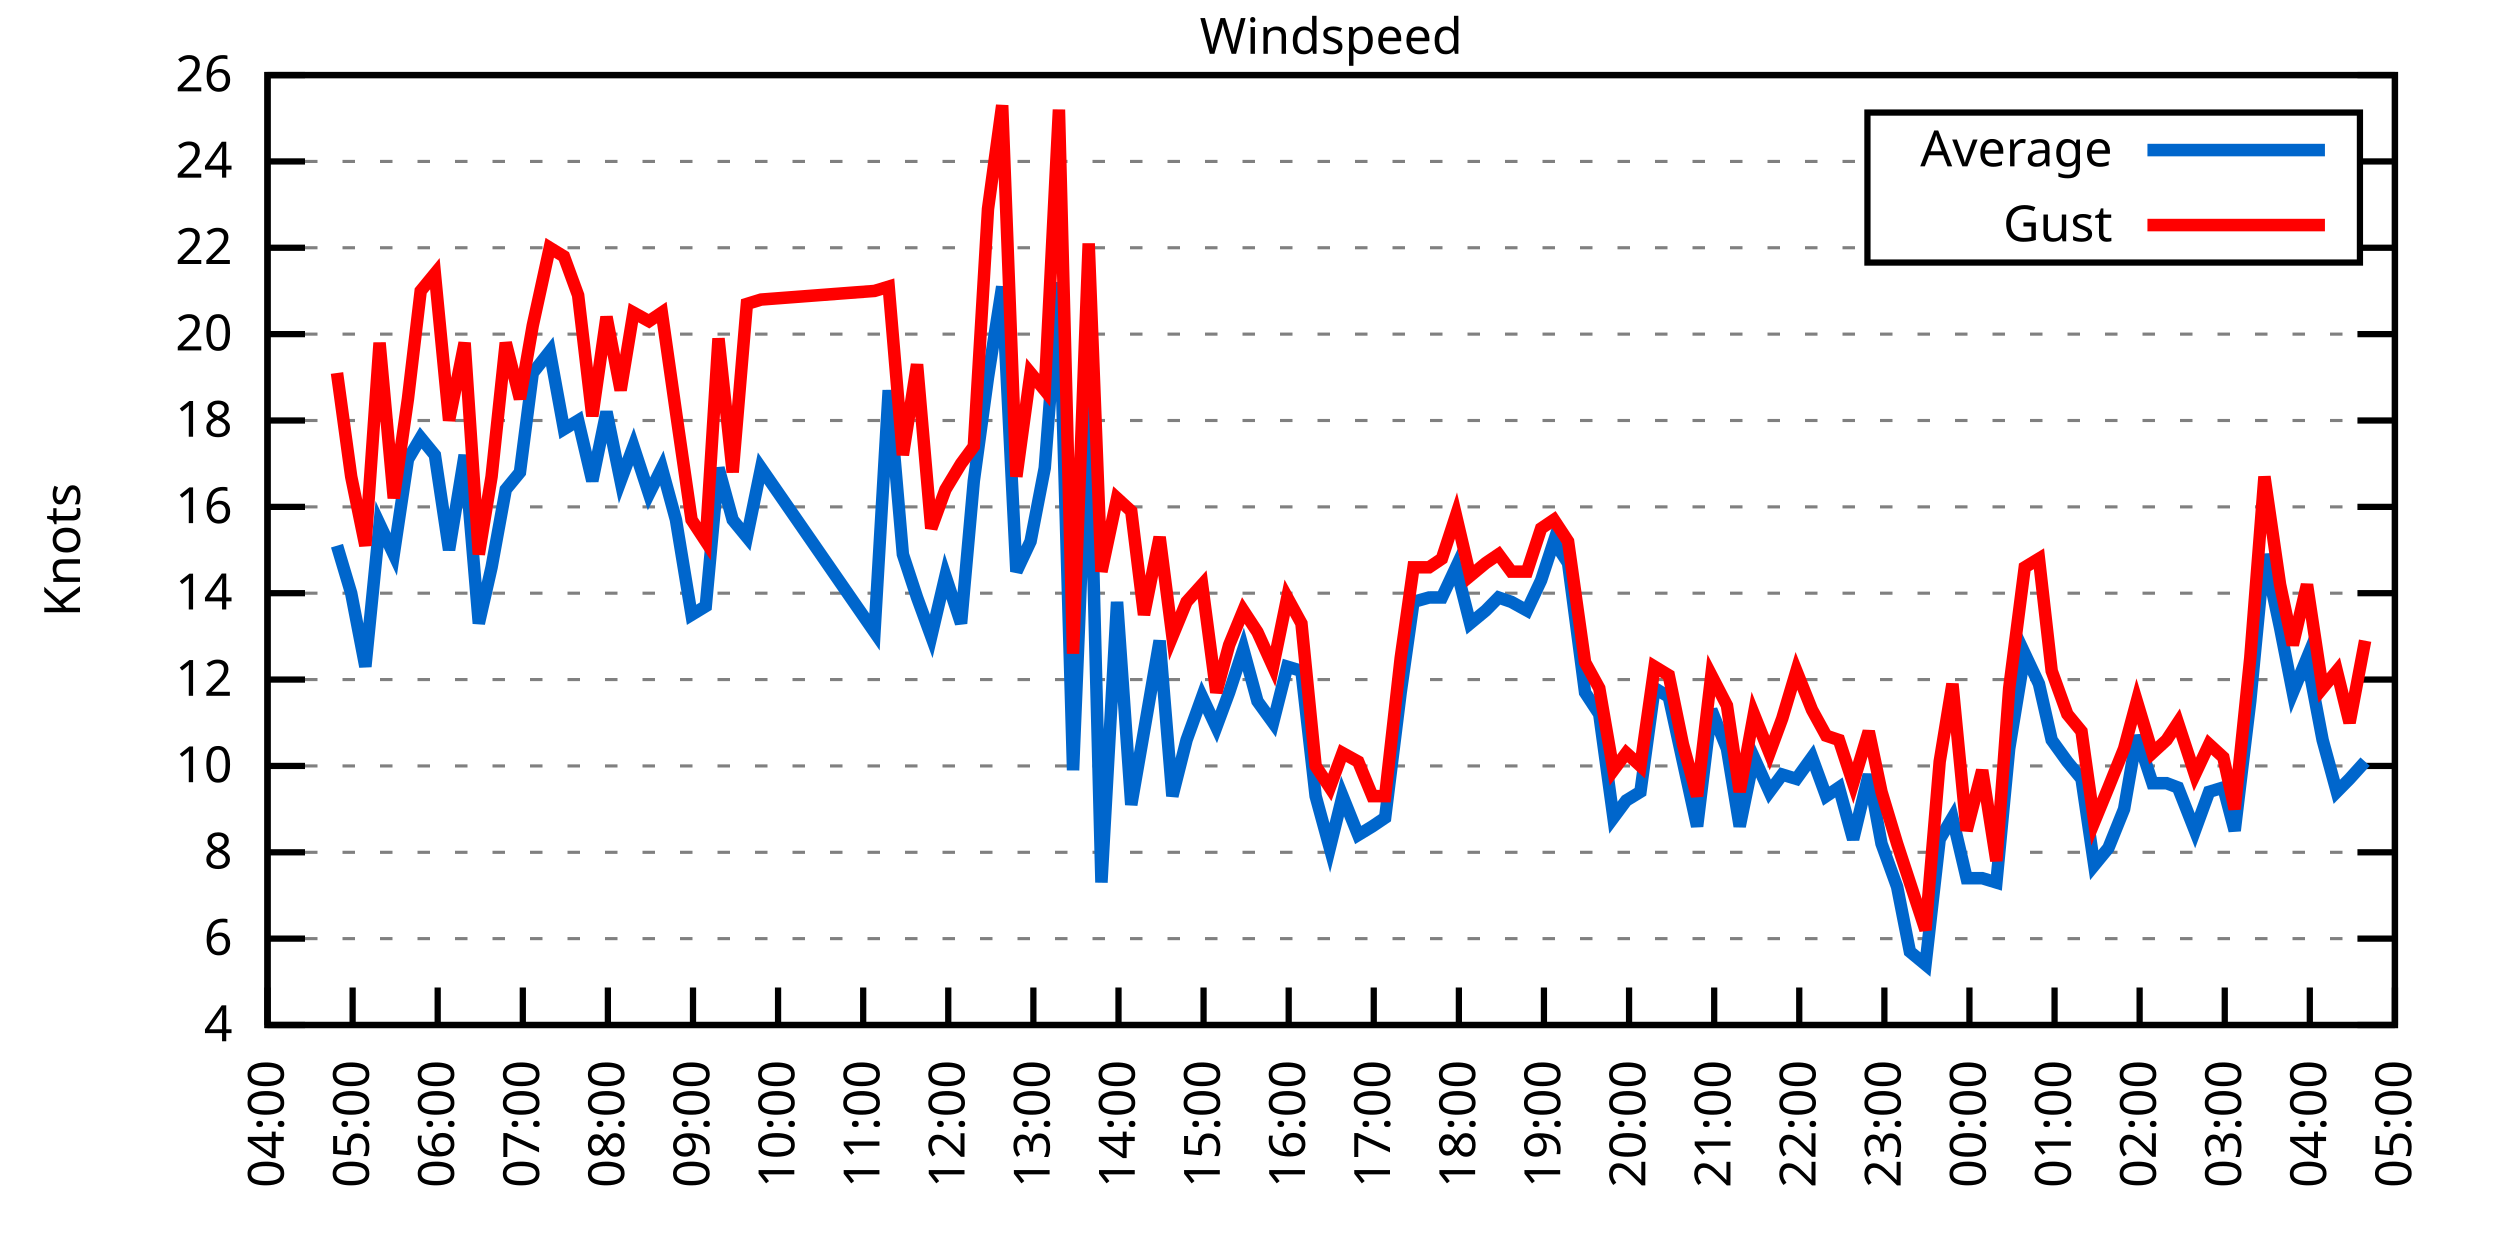
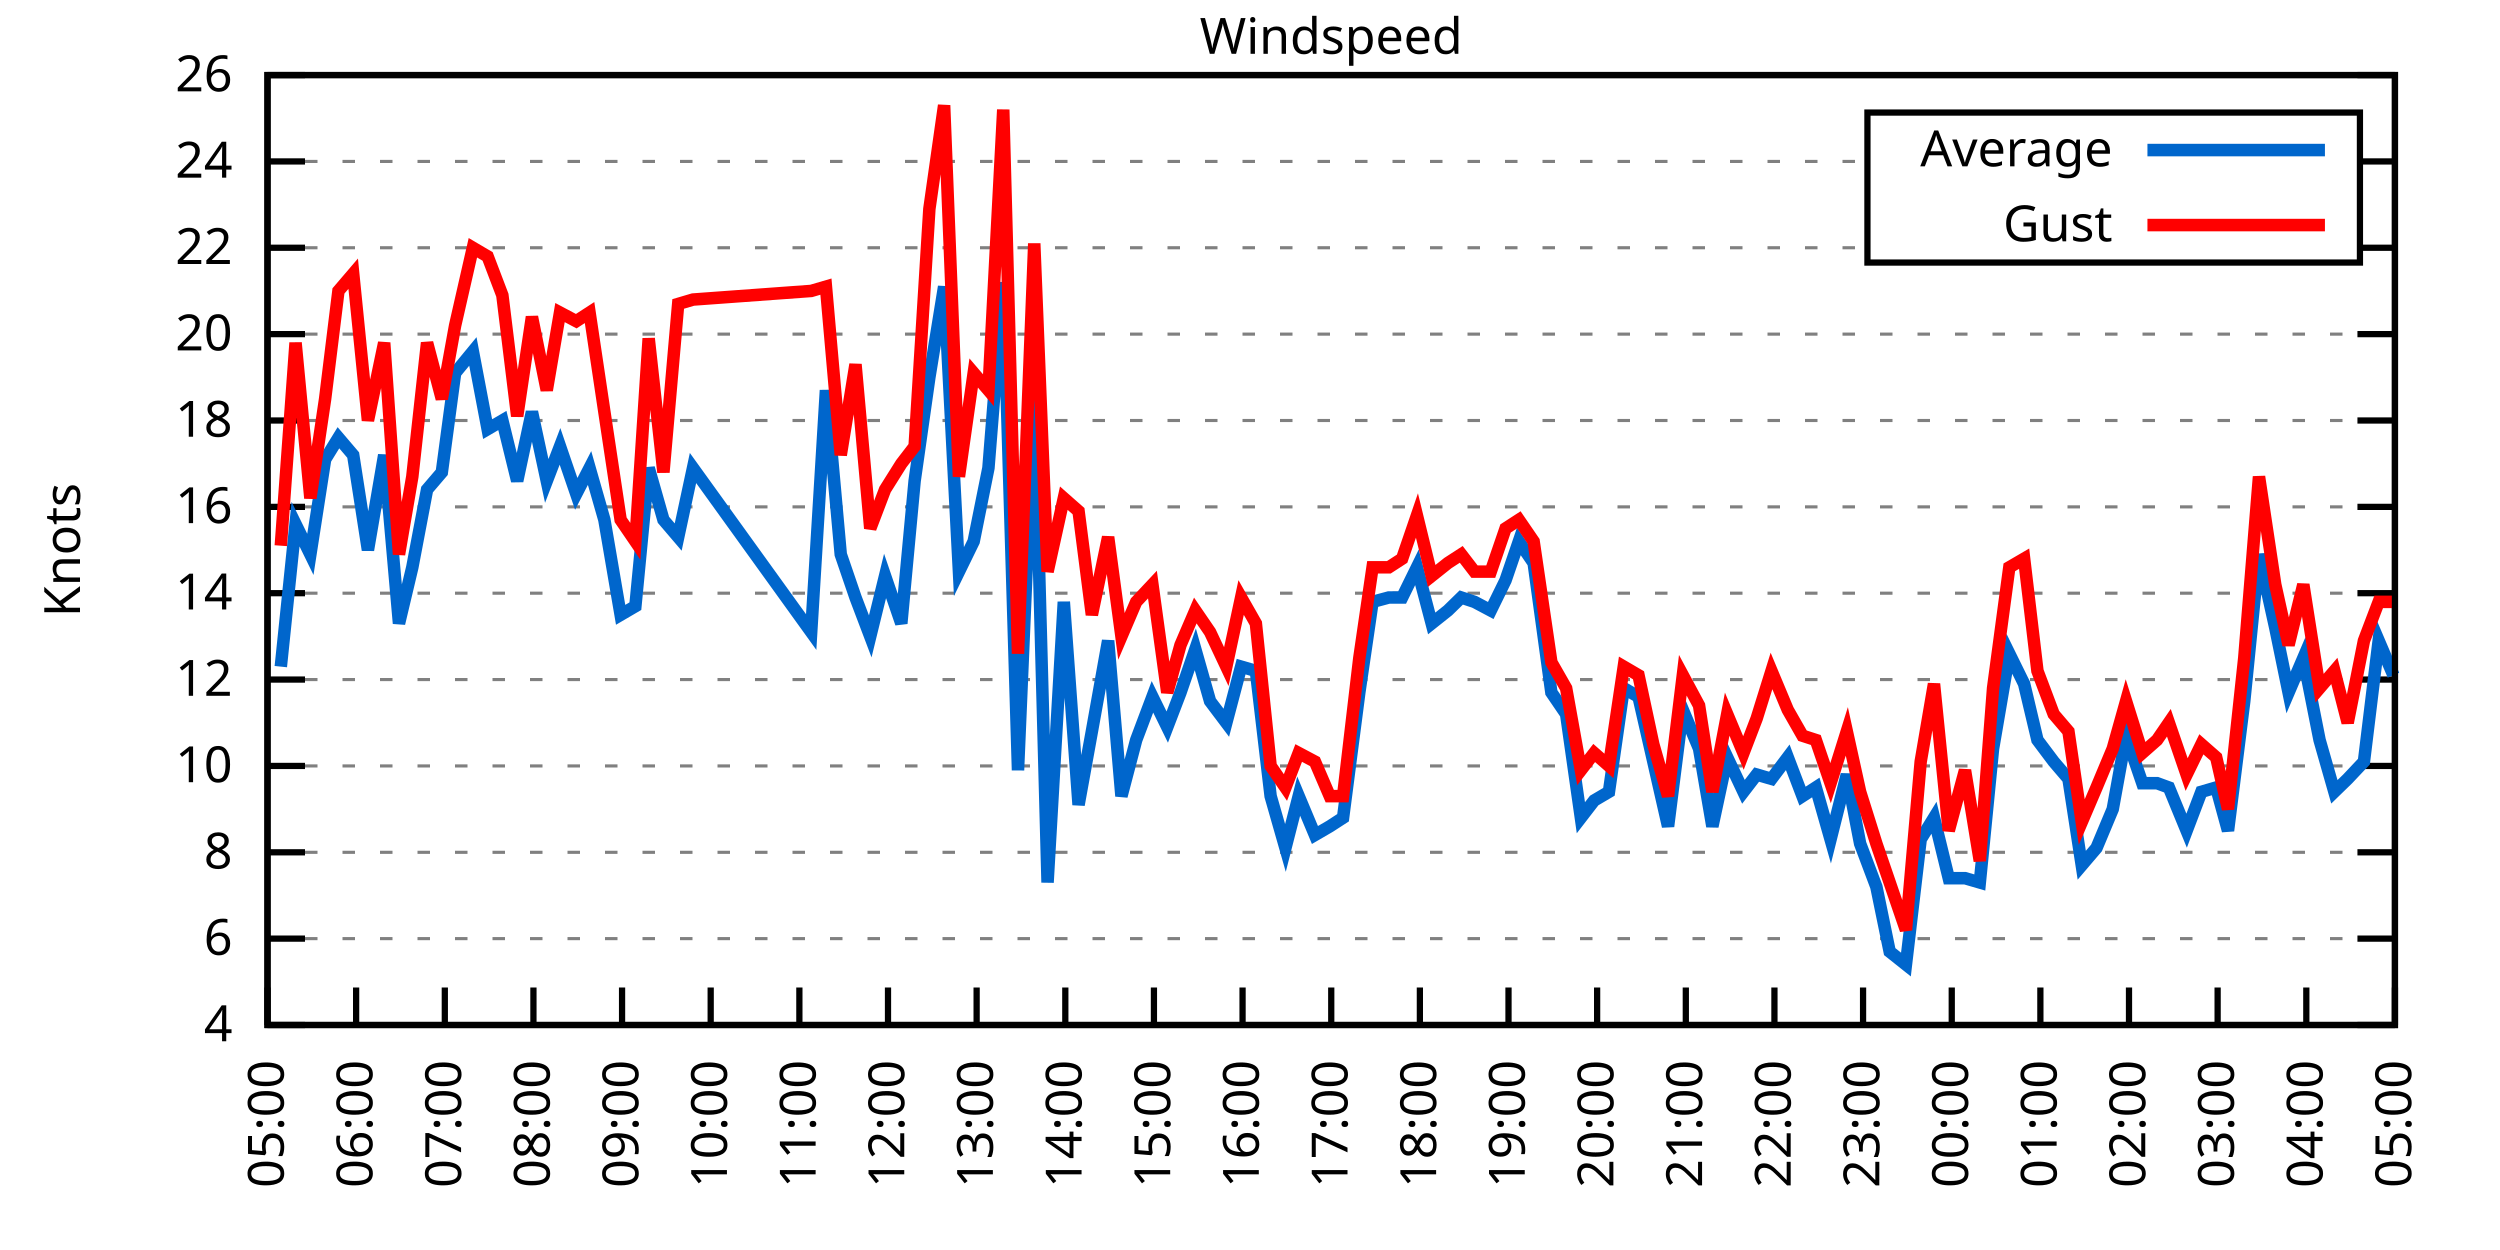
<svg xmlns="http://www.w3.org/2000/svg" xmlns:xlink="http://www.w3.org/1999/xlink" width="400" height="200" viewBox="0 0 400 200">
  <g id="gnuplot_canvas">
    <rect x="0" y="0" width="400" height="200" fill="none" />
    <defs>
      <circle id="gpDot" r="0.5" stroke-width="0.5" stroke="currentColor" />
      <path id="gpPt0" stroke-width="0.333" stroke="currentColor" d="M-1,0 h2 M0,-1 v2" />
      <path id="gpPt1" stroke-width="0.333" stroke="currentColor" d="M-1,-1 L1,1 M1,-1 L-1,1" />
      <path id="gpPt2" stroke-width="0.333" stroke="currentColor" d="M-1,0 L1,0 M0,-1 L0,1 M-1,-1 L1,1 M-1,1 L1,-1" />
      <rect id="gpPt3" stroke-width="0.333" stroke="currentColor" x="-1" y="-1" width="2" height="2" />
      <rect id="gpPt4" stroke-width="0.333" stroke="currentColor" fill="currentColor" x="-1" y="-1" width="2" height="2" />
      <circle id="gpPt5" stroke-width="0.333" stroke="currentColor" cx="0" cy="0" r="1" />
      <use xlink:href="#gpPt5" id="gpPt6" fill="currentColor" stroke="none" />
      <path id="gpPt7" stroke-width="0.333" stroke="currentColor" d="M0,-1.33 L-1.33,0.67 L1.33,0.67 z" />
      <use xlink:href="#gpPt7" id="gpPt8" fill="currentColor" stroke="none" />
      <use xlink:href="#gpPt7" id="gpPt9" stroke="currentColor" transform="rotate(180)" />
      <use xlink:href="#gpPt9" id="gpPt10" fill="currentColor" stroke="none" />
      <use xlink:href="#gpPt3" id="gpPt11" stroke="currentColor" transform="rotate(45)" />
      <use xlink:href="#gpPt11" id="gpPt12" fill="currentColor" stroke="none" />
      <path id="gpPt13" stroke-width="0.333" stroke="currentColor" d="M0,1.330 L1.265,0.411 L0.782,-1.067 L-0.782,-1.076 L-1.265,0.411 z" />
      <use xlink:href="#gpPt13" id="gpPt14" fill="currentColor" stroke="none" />
      <filter id="textbox" filterUnits="objectBoundingBox" x="0" y="0" height="1" width="1">
        <feFlood flood-color="white" flood-opacity="1" result="bgnd" />
        <feComposite in="SourceGraphic" in2="bgnd" operator="atop" />
      </filter>
      <filter id="greybox" filterUnits="objectBoundingBox" x="0" y="0" height="1" width="1">
        <feFlood flood-color="lightgrey" flood-opacity="1" result="grey" />
        <feComposite in="SourceGraphic" in2="grey" operator="atop" />
      </filter>
    </defs>
    <g fill="none" color="white" stroke="currentColor" stroke-width="1.00" stroke-linecap="butt" stroke-linejoin="miter">
</g>
    <g fill="none" color="black" stroke="currentColor" stroke-width="1.00" stroke-linecap="butt" stroke-linejoin="miter">
      <g stroke="none" shape-rendering="crispEdges">
        <polygon fill="rgb(255, 255, 255)" points="42.80,164.00 383.18,164.00 383.18,12.02 42.80,12.02 " />
      </g>
    </g>
    <g fill="none" color="black" stroke="currentColor" stroke-width="1.00" stroke-linecap="butt" stroke-linejoin="miter">
</g>
    <g fill="none" color="black" stroke="black" stroke-width="0.50" stroke-linecap="butt" stroke-linejoin="miter">
</g>
    <g fill="none" color="gray" stroke="currentColor" stroke-width="0.50" stroke-linecap="butt" stroke-linejoin="miter">
      <path stroke="gray" stroke-dasharray="2,4" class="gridline" d="M42.80,164.00 L383.19,164.00  " />
    </g>
    <g fill="none" color="gray" stroke="gray" stroke-width="1.00" stroke-linecap="butt" stroke-linejoin="miter">
</g>
    <g fill="none" color="black" stroke="currentColor" stroke-width="1.00" stroke-linecap="butt" stroke-linejoin="miter">
      <path stroke="black" d="M42.80,164.00 L48.80,164.00 M383.19,164.00 L377.19,164.00  " />
      <g transform="translate(37.20,166.60)" stroke="none" fill="black" font-family="Sans" font-size="8.00" text-anchor="end">
        <text>
          <tspan font-family="Sans"> 4</tspan>
        </text>
      </g>
    </g>
    <g fill="none" color="black" stroke="currentColor" stroke-width="1.00" stroke-linecap="butt" stroke-linejoin="miter">
</g>
    <g fill="none" color="black" stroke="black" stroke-width="0.50" stroke-linecap="butt" stroke-linejoin="miter">
</g>
    <g fill="none" color="gray" stroke="currentColor" stroke-width="0.50" stroke-linecap="butt" stroke-linejoin="miter">
      <path stroke="gray" stroke-dasharray="2,4" class="gridline" d="M42.80,150.18 L383.19,150.18  " />
    </g>
    <g fill="none" color="gray" stroke="gray" stroke-width="1.00" stroke-linecap="butt" stroke-linejoin="miter">
</g>
    <g fill="none" color="black" stroke="currentColor" stroke-width="1.00" stroke-linecap="butt" stroke-linejoin="miter">
      <path stroke="black" d="M42.80,150.18 L48.80,150.18 M383.19,150.18 L377.19,150.18  " />
      <g transform="translate(37.20,152.78)" stroke="none" fill="black" font-family="Sans" font-size="8.00" text-anchor="end">
        <text>
          <tspan font-family="Sans"> 6</tspan>
        </text>
      </g>
    </g>
    <g fill="none" color="black" stroke="currentColor" stroke-width="1.00" stroke-linecap="butt" stroke-linejoin="miter">
</g>
    <g fill="none" color="black" stroke="black" stroke-width="0.50" stroke-linecap="butt" stroke-linejoin="miter">
</g>
    <g fill="none" color="gray" stroke="currentColor" stroke-width="0.50" stroke-linecap="butt" stroke-linejoin="miter">
      <path stroke="gray" stroke-dasharray="2,4" class="gridline" d="M42.80,136.37 L383.19,136.37  " />
    </g>
    <g fill="none" color="gray" stroke="gray" stroke-width="1.00" stroke-linecap="butt" stroke-linejoin="miter">
</g>
    <g fill="none" color="black" stroke="currentColor" stroke-width="1.00" stroke-linecap="butt" stroke-linejoin="miter">
      <path stroke="black" d="M42.80,136.37 L48.80,136.37 M383.19,136.37 L377.19,136.37  " />
      <g transform="translate(37.20,138.97)" stroke="none" fill="black" font-family="Sans" font-size="8.00" text-anchor="end">
        <text>
          <tspan font-family="Sans"> 8</tspan>
        </text>
      </g>
    </g>
    <g fill="none" color="black" stroke="currentColor" stroke-width="1.00" stroke-linecap="butt" stroke-linejoin="miter">
</g>
    <g fill="none" color="black" stroke="black" stroke-width="0.50" stroke-linecap="butt" stroke-linejoin="miter">
</g>
    <g fill="none" color="gray" stroke="currentColor" stroke-width="0.50" stroke-linecap="butt" stroke-linejoin="miter">
      <path stroke="gray" stroke-dasharray="2,4" class="gridline" d="M42.80,122.55 L383.19,122.55  " />
    </g>
    <g fill="none" color="gray" stroke="gray" stroke-width="1.00" stroke-linecap="butt" stroke-linejoin="miter">
</g>
    <g fill="none" color="black" stroke="currentColor" stroke-width="1.00" stroke-linecap="butt" stroke-linejoin="miter">
      <path stroke="black" d="M42.80,122.55 L48.80,122.55 M383.19,122.55 L377.19,122.55  " />
      <g transform="translate(37.20,125.15)" stroke="none" fill="black" font-family="Sans" font-size="8.00" text-anchor="end">
        <text>
          <tspan font-family="Sans"> 10</tspan>
        </text>
      </g>
    </g>
    <g fill="none" color="black" stroke="currentColor" stroke-width="1.00" stroke-linecap="butt" stroke-linejoin="miter">
</g>
    <g fill="none" color="black" stroke="black" stroke-width="0.50" stroke-linecap="butt" stroke-linejoin="miter">
</g>
    <g fill="none" color="gray" stroke="currentColor" stroke-width="0.50" stroke-linecap="butt" stroke-linejoin="miter">
      <path stroke="gray" stroke-dasharray="2,4" class="gridline" d="M42.80,108.73 L383.19,108.73  " />
    </g>
    <g fill="none" color="gray" stroke="gray" stroke-width="1.00" stroke-linecap="butt" stroke-linejoin="miter">
</g>
    <g fill="none" color="black" stroke="currentColor" stroke-width="1.00" stroke-linecap="butt" stroke-linejoin="miter">
      <path stroke="black" d="M42.80,108.73 L48.80,108.73 M383.19,108.73 L377.19,108.73  " />
      <g transform="translate(37.20,111.33)" stroke="none" fill="black" font-family="Sans" font-size="8.00" text-anchor="end">
        <text>
          <tspan font-family="Sans"> 12</tspan>
        </text>
      </g>
    </g>
    <g fill="none" color="black" stroke="currentColor" stroke-width="1.00" stroke-linecap="butt" stroke-linejoin="miter">
</g>
    <g fill="none" color="black" stroke="black" stroke-width="0.50" stroke-linecap="butt" stroke-linejoin="miter">
</g>
    <g fill="none" color="gray" stroke="currentColor" stroke-width="0.50" stroke-linecap="butt" stroke-linejoin="miter">
      <path stroke="gray" stroke-dasharray="2,4" class="gridline" d="M42.80,94.91 L383.19,94.91  " />
    </g>
    <g fill="none" color="gray" stroke="gray" stroke-width="1.00" stroke-linecap="butt" stroke-linejoin="miter">
</g>
    <g fill="none" color="black" stroke="currentColor" stroke-width="1.00" stroke-linecap="butt" stroke-linejoin="miter">
      <path stroke="black" d="M42.80,94.91 L48.80,94.91 M383.19,94.91 L377.19,94.91  " />
      <g transform="translate(37.20,97.51)" stroke="none" fill="black" font-family="Sans" font-size="8.00" text-anchor="end">
        <text>
          <tspan font-family="Sans"> 14</tspan>
        </text>
      </g>
    </g>
    <g fill="none" color="black" stroke="currentColor" stroke-width="1.00" stroke-linecap="butt" stroke-linejoin="miter">
</g>
    <g fill="none" color="black" stroke="black" stroke-width="0.50" stroke-linecap="butt" stroke-linejoin="miter">
</g>
    <g fill="none" color="gray" stroke="currentColor" stroke-width="0.50" stroke-linecap="butt" stroke-linejoin="miter">
      <path stroke="gray" stroke-dasharray="2,4" class="gridline" d="M42.80,81.10 L383.19,81.10  " />
    </g>
    <g fill="none" color="gray" stroke="gray" stroke-width="1.00" stroke-linecap="butt" stroke-linejoin="miter">
</g>
    <g fill="none" color="black" stroke="currentColor" stroke-width="1.00" stroke-linecap="butt" stroke-linejoin="miter">
      <path stroke="black" d="M42.80,81.10 L48.80,81.10 M383.19,81.10 L377.19,81.10  " />
      <g transform="translate(37.20,83.70)" stroke="none" fill="black" font-family="Sans" font-size="8.00" text-anchor="end">
        <text>
          <tspan font-family="Sans"> 16</tspan>
        </text>
      </g>
    </g>
    <g fill="none" color="black" stroke="currentColor" stroke-width="1.00" stroke-linecap="butt" stroke-linejoin="miter">
</g>
    <g fill="none" color="black" stroke="black" stroke-width="0.50" stroke-linecap="butt" stroke-linejoin="miter">
</g>
    <g fill="none" color="gray" stroke="currentColor" stroke-width="0.50" stroke-linecap="butt" stroke-linejoin="miter">
      <path stroke="gray" stroke-dasharray="2,4" class="gridline" d="M42.80,67.28 L383.19,67.28  " />
    </g>
    <g fill="none" color="gray" stroke="gray" stroke-width="1.00" stroke-linecap="butt" stroke-linejoin="miter">
</g>
    <g fill="none" color="black" stroke="currentColor" stroke-width="1.00" stroke-linecap="butt" stroke-linejoin="miter">
      <path stroke="black" d="M42.80,67.28 L48.80,67.28 M383.19,67.28 L377.19,67.28  " />
      <g transform="translate(37.20,69.88)" stroke="none" fill="black" font-family="Sans" font-size="8.00" text-anchor="end">
        <text>
          <tspan font-family="Sans"> 18</tspan>
        </text>
      </g>
    </g>
    <g fill="none" color="black" stroke="currentColor" stroke-width="1.00" stroke-linecap="butt" stroke-linejoin="miter">
</g>
    <g fill="none" color="black" stroke="black" stroke-width="0.50" stroke-linecap="butt" stroke-linejoin="miter">
</g>
    <g fill="none" color="gray" stroke="currentColor" stroke-width="0.50" stroke-linecap="butt" stroke-linejoin="miter">
      <path stroke="gray" stroke-dasharray="2,4" class="gridline" d="M42.80,53.46 L383.19,53.46  " />
    </g>
    <g fill="none" color="gray" stroke="gray" stroke-width="1.00" stroke-linecap="butt" stroke-linejoin="miter">
</g>
    <g fill="none" color="black" stroke="currentColor" stroke-width="1.00" stroke-linecap="butt" stroke-linejoin="miter">
      <path stroke="black" d="M42.80,53.46 L48.80,53.46 M383.19,53.46 L377.19,53.46  " />
      <g transform="translate(37.20,56.06)" stroke="none" fill="black" font-family="Sans" font-size="8.00" text-anchor="end">
        <text>
          <tspan font-family="Sans"> 20</tspan>
        </text>
      </g>
    </g>
    <g fill="none" color="black" stroke="currentColor" stroke-width="1.00" stroke-linecap="butt" stroke-linejoin="miter">
</g>
    <g fill="none" color="black" stroke="black" stroke-width="0.50" stroke-linecap="butt" stroke-linejoin="miter">
</g>
    <g fill="none" color="gray" stroke="currentColor" stroke-width="0.50" stroke-linecap="butt" stroke-linejoin="miter">
      <path stroke="gray" stroke-dasharray="2,4" class="gridline" d="M42.80,39.64 L298.79,39.64 M377.59,39.64 L383.19,39.64  " />
    </g>
    <g fill="none" color="gray" stroke="gray" stroke-width="1.00" stroke-linecap="butt" stroke-linejoin="miter">
</g>
    <g fill="none" color="black" stroke="currentColor" stroke-width="1.00" stroke-linecap="butt" stroke-linejoin="miter">
      <path stroke="black" d="M42.80,39.64 L48.80,39.64 M383.19,39.64 L377.19,39.64  " />
      <g transform="translate(37.20,42.24)" stroke="none" fill="black" font-family="Sans" font-size="8.00" text-anchor="end">
        <text>
          <tspan font-family="Sans"> 22</tspan>
        </text>
      </g>
    </g>
    <g fill="none" color="black" stroke="currentColor" stroke-width="1.00" stroke-linecap="butt" stroke-linejoin="miter">
</g>
    <g fill="none" color="black" stroke="black" stroke-width="0.50" stroke-linecap="butt" stroke-linejoin="miter">
</g>
    <g fill="none" color="gray" stroke="currentColor" stroke-width="0.50" stroke-linecap="butt" stroke-linejoin="miter">
      <path stroke="gray" stroke-dasharray="2,4" class="gridline" d="M42.80,25.83 L298.79,25.83 M377.59,25.83 L383.19,25.83  " />
    </g>
    <g fill="none" color="gray" stroke="gray" stroke-width="1.00" stroke-linecap="butt" stroke-linejoin="miter">
</g>
    <g fill="none" color="black" stroke="currentColor" stroke-width="1.00" stroke-linecap="butt" stroke-linejoin="miter">
      <path stroke="black" d="M42.80,25.83 L48.80,25.83 M383.19,25.83 L377.19,25.83  " />
      <g transform="translate(37.20,28.43)" stroke="none" fill="black" font-family="Sans" font-size="8.00" text-anchor="end">
        <text>
          <tspan font-family="Sans"> 24</tspan>
        </text>
      </g>
    </g>
    <g fill="none" color="black" stroke="currentColor" stroke-width="1.00" stroke-linecap="butt" stroke-linejoin="miter">
</g>
    <g fill="none" color="black" stroke="black" stroke-width="0.50" stroke-linecap="butt" stroke-linejoin="miter">
</g>
    <g fill="none" color="gray" stroke="currentColor" stroke-width="0.50" stroke-linecap="butt" stroke-linejoin="miter">
      <path stroke="gray" stroke-dasharray="2,4" class="gridline" d="M42.80,12.01 L383.19,12.01  " />
    </g>
    <g fill="none" color="gray" stroke="gray" stroke-width="1.00" stroke-linecap="butt" stroke-linejoin="miter">
</g>
    <g fill="none" color="black" stroke="currentColor" stroke-width="1.00" stroke-linecap="butt" stroke-linejoin="miter">
      <path stroke="black" d="M42.80,12.01 L48.80,12.01 M383.19,12.01 L377.19,12.01  " />
      <g transform="translate(37.20,14.61)" stroke="none" fill="black" font-family="Sans" font-size="8.00" text-anchor="end">
        <text>
          <tspan font-family="Sans"> 26</tspan>
        </text>
      </g>
    </g>
    <g fill="none" color="black" stroke="currentColor" stroke-width="1.00" stroke-linecap="butt" stroke-linejoin="miter">
      <path stroke="black" d="M42.80,164.00 L42.80,158.00  " />
      <g transform="translate(45.40,169.60) rotate(270.00)" stroke="none" fill="black" font-family="Sans" font-size="8.00" text-anchor="end">
        <text>
-           <tspan font-family="Sans">04:00</tspan>
-         </text>
-       </g>
-     </g>
-     <g fill="none" color="black" stroke="currentColor" stroke-width="1.00" stroke-linecap="butt" stroke-linejoin="miter">
-       <path stroke="black" d="M56.42,164.00 L56.42,158.00  " />
-       <g transform="translate(59.02,169.60) rotate(270.00)" stroke="none" fill="black" font-family="Sans" font-size="8.00" text-anchor="end">
-         <text>
          <tspan font-family="Sans">05:00</tspan>
        </text>
      </g>
    </g>
    <g fill="none" color="black" stroke="currentColor" stroke-width="1.00" stroke-linecap="butt" stroke-linejoin="miter">
-       <path stroke="black" d="M70.03,164.00 L70.03,158.00  " />
-       <g transform="translate(72.63,169.60) rotate(270.00)" stroke="none" fill="black" font-family="Sans" font-size="8.00" text-anchor="end">
+       <path stroke="black" d="M56.98,164.00 L56.98,158.00  " />
+       <g transform="translate(59.58,169.60) rotate(270.00)" stroke="none" fill="black" font-family="Sans" font-size="8.00" text-anchor="end">
        <text>
          <tspan font-family="Sans">06:00</tspan>
        </text>
      </g>
    </g>
    <g fill="none" color="black" stroke="currentColor" stroke-width="1.00" stroke-linecap="butt" stroke-linejoin="miter">
-       <path stroke="black" d="M83.65,164.00 L83.65,158.00  " />
-       <g transform="translate(86.25,169.60) rotate(270.00)" stroke="none" fill="black" font-family="Sans" font-size="8.00" text-anchor="end">
+       <path stroke="black" d="M71.17,164.00 L71.17,158.00  " />
+       <g transform="translate(73.77,169.60) rotate(270.00)" stroke="none" fill="black" font-family="Sans" font-size="8.00" text-anchor="end">
        <text>
          <tspan font-family="Sans">07:00</tspan>
        </text>
      </g>
    </g>
    <g fill="none" color="black" stroke="currentColor" stroke-width="1.00" stroke-linecap="butt" stroke-linejoin="miter">
-       <path stroke="black" d="M97.26,164.00 L97.26,158.00  " />
-       <g transform="translate(99.86,169.60) rotate(270.00)" stroke="none" fill="black" font-family="Sans" font-size="8.00" text-anchor="end">
+       <path stroke="black" d="M85.35,164.00 L85.35,158.00  " />
+       <g transform="translate(87.95,169.60) rotate(270.00)" stroke="none" fill="black" font-family="Sans" font-size="8.00" text-anchor="end">
        <text>
          <tspan font-family="Sans">08:00</tspan>
        </text>
      </g>
    </g>
    <g fill="none" color="black" stroke="currentColor" stroke-width="1.00" stroke-linecap="butt" stroke-linejoin="miter">
-       <path stroke="black" d="M110.88,164.00 L110.88,158.00  " />
-       <g transform="translate(113.48,169.60) rotate(270.00)" stroke="none" fill="black" font-family="Sans" font-size="8.00" text-anchor="end">
+       <path stroke="black" d="M99.53,164.00 L99.53,158.00  " />
+       <g transform="translate(102.13,169.60) rotate(270.00)" stroke="none" fill="black" font-family="Sans" font-size="8.00" text-anchor="end">
        <text>
          <tspan font-family="Sans">09:00</tspan>
        </text>
      </g>
    </g>
    <g fill="none" color="black" stroke="currentColor" stroke-width="1.00" stroke-linecap="butt" stroke-linejoin="miter">
-       <path stroke="black" d="M124.49,164.00 L124.49,158.00  " />
-       <g transform="translate(127.09,169.60) rotate(270.00)" stroke="none" fill="black" font-family="Sans" font-size="8.00" text-anchor="end">
+       <path stroke="black" d="M113.71,164.00 L113.71,158.00  " />
+       <g transform="translate(116.31,169.60) rotate(270.00)" stroke="none" fill="black" font-family="Sans" font-size="8.00" text-anchor="end">
        <text>
          <tspan font-family="Sans">10:00</tspan>
        </text>
      </g>
    </g>
    <g fill="none" color="black" stroke="currentColor" stroke-width="1.00" stroke-linecap="butt" stroke-linejoin="miter">
-       <path stroke="black" d="M138.11,164.00 L138.11,158.00  " />
-       <g transform="translate(140.71,169.60) rotate(270.00)" stroke="none" fill="black" font-family="Sans" font-size="8.00" text-anchor="end">
+       <path stroke="black" d="M127.90,164.00 L127.90,158.00  " />
+       <g transform="translate(130.50,169.60) rotate(270.00)" stroke="none" fill="black" font-family="Sans" font-size="8.00" text-anchor="end">
        <text>
          <tspan font-family="Sans">11:00</tspan>
        </text>
      </g>
    </g>
    <g fill="none" color="black" stroke="currentColor" stroke-width="1.00" stroke-linecap="butt" stroke-linejoin="miter">
-       <path stroke="black" d="M151.72,164.00 L151.72,158.00  " />
-       <g transform="translate(154.32,169.60) rotate(270.00)" stroke="none" fill="black" font-family="Sans" font-size="8.00" text-anchor="end">
+       <path stroke="black" d="M142.08,164.00 L142.08,158.00  " />
+       <g transform="translate(144.68,169.60) rotate(270.00)" stroke="none" fill="black" font-family="Sans" font-size="8.00" text-anchor="end">
        <text>
          <tspan font-family="Sans">12:00</tspan>
        </text>
      </g>
    </g>
    <g fill="none" color="black" stroke="currentColor" stroke-width="1.00" stroke-linecap="butt" stroke-linejoin="miter">
-       <path stroke="black" d="M165.34,164.00 L165.34,158.00  " />
-       <g transform="translate(167.94,169.60) rotate(270.00)" stroke="none" fill="black" font-family="Sans" font-size="8.00" text-anchor="end">
+       <path stroke="black" d="M156.26,164.00 L156.26,158.00  " />
+       <g transform="translate(158.86,169.60) rotate(270.00)" stroke="none" fill="black" font-family="Sans" font-size="8.00" text-anchor="end">
        <text>
          <tspan font-family="Sans">13:00</tspan>
        </text>
      </g>
    </g>
    <g fill="none" color="black" stroke="currentColor" stroke-width="1.00" stroke-linecap="butt" stroke-linejoin="miter">
-       <path stroke="black" d="M178.96,164.00 L178.96,158.00  " />
-       <g transform="translate(181.56,169.60) rotate(270.00)" stroke="none" fill="black" font-family="Sans" font-size="8.00" text-anchor="end">
+       <path stroke="black" d="M170.45,164.00 L170.45,158.00  " />
+       <g transform="translate(173.05,169.60) rotate(270.00)" stroke="none" fill="black" font-family="Sans" font-size="8.00" text-anchor="end">
        <text>
          <tspan font-family="Sans">14:00</tspan>
        </text>
      </g>
    </g>
    <g fill="none" color="black" stroke="currentColor" stroke-width="1.00" stroke-linecap="butt" stroke-linejoin="miter">
-       <path stroke="black" d="M192.57,164.00 L192.57,158.00  " />
-       <g transform="translate(195.17,169.60) rotate(270.00)" stroke="none" fill="black" font-family="Sans" font-size="8.00" text-anchor="end">
+       <path stroke="black" d="M184.63,164.00 L184.63,158.00  " />
+       <g transform="translate(187.23,169.60) rotate(270.00)" stroke="none" fill="black" font-family="Sans" font-size="8.00" text-anchor="end">
        <text>
          <tspan font-family="Sans">15:00</tspan>
        </text>
      </g>
    </g>
    <g fill="none" color="black" stroke="currentColor" stroke-width="1.00" stroke-linecap="butt" stroke-linejoin="miter">
-       <path stroke="black" d="M206.19,164.00 L206.19,158.00  " />
-       <g transform="translate(208.79,169.60) rotate(270.00)" stroke="none" fill="black" font-family="Sans" font-size="8.00" text-anchor="end">
+       <path stroke="black" d="M198.81,164.00 L198.81,158.00  " />
+       <g transform="translate(201.41,169.60) rotate(270.00)" stroke="none" fill="black" font-family="Sans" font-size="8.00" text-anchor="end">
        <text>
          <tspan font-family="Sans">16:00</tspan>
        </text>
      </g>
    </g>
    <g fill="none" color="black" stroke="currentColor" stroke-width="1.00" stroke-linecap="butt" stroke-linejoin="miter">
-       <path stroke="black" d="M219.80,164.00 L219.80,158.00  " />
-       <g transform="translate(222.40,169.60) rotate(270.00)" stroke="none" fill="black" font-family="Sans" font-size="8.00" text-anchor="end">
+       <path stroke="black" d="M213.00,164.00 L213.00,158.00  " />
+       <g transform="translate(215.60,169.60) rotate(270.00)" stroke="none" fill="black" font-family="Sans" font-size="8.00" text-anchor="end">
        <text>
          <tspan font-family="Sans">17:00</tspan>
        </text>
      </g>
    </g>
    <g fill="none" color="black" stroke="currentColor" stroke-width="1.00" stroke-linecap="butt" stroke-linejoin="miter">
-       <path stroke="black" d="M233.42,164.00 L233.42,158.00  " />
-       <g transform="translate(236.02,169.60) rotate(270.00)" stroke="none" fill="black" font-family="Sans" font-size="8.00" text-anchor="end">
+       <path stroke="black" d="M227.18,164.00 L227.18,158.00  " />
+       <g transform="translate(229.78,169.60) rotate(270.00)" stroke="none" fill="black" font-family="Sans" font-size="8.00" text-anchor="end">
        <text>
          <tspan font-family="Sans">18:00</tspan>
        </text>
      </g>
    </g>
    <g fill="none" color="black" stroke="currentColor" stroke-width="1.00" stroke-linecap="butt" stroke-linejoin="miter">
-       <path stroke="black" d="M247.03,164.00 L247.03,158.00  " />
-       <g transform="translate(249.63,169.60) rotate(270.00)" stroke="none" fill="black" font-family="Sans" font-size="8.00" text-anchor="end">
+       <path stroke="black" d="M241.36,164.00 L241.36,158.00  " />
+       <g transform="translate(243.96,169.60) rotate(270.00)" stroke="none" fill="black" font-family="Sans" font-size="8.00" text-anchor="end">
        <text>
          <tspan font-family="Sans">19:00</tspan>
        </text>
      </g>
    </g>
    <g fill="none" color="black" stroke="currentColor" stroke-width="1.00" stroke-linecap="butt" stroke-linejoin="miter">
-       <path stroke="black" d="M260.65,164.00 L260.65,158.00  " />
-       <g transform="translate(263.25,169.60) rotate(270.00)" stroke="none" fill="black" font-family="Sans" font-size="8.00" text-anchor="end">
+       <path stroke="black" d="M255.54,164.00 L255.54,158.00  " />
+       <g transform="translate(258.14,169.60) rotate(270.00)" stroke="none" fill="black" font-family="Sans" font-size="8.00" text-anchor="end">
        <text>
          <tspan font-family="Sans">20:00</tspan>
        </text>
      </g>
    </g>
    <g fill="none" color="black" stroke="currentColor" stroke-width="1.00" stroke-linecap="butt" stroke-linejoin="miter">
-       <path stroke="black" d="M274.27,164.00 L274.27,158.00  " />
-       <g transform="translate(276.87,169.60) rotate(270.00)" stroke="none" fill="black" font-family="Sans" font-size="8.00" text-anchor="end">
+       <path stroke="black" d="M269.73,164.00 L269.73,158.00  " />
+       <g transform="translate(272.33,169.60) rotate(270.00)" stroke="none" fill="black" font-family="Sans" font-size="8.00" text-anchor="end">
        <text>
          <tspan font-family="Sans">21:00</tspan>
        </text>
      </g>
    </g>
    <g fill="none" color="black" stroke="currentColor" stroke-width="1.00" stroke-linecap="butt" stroke-linejoin="miter">
-       <path stroke="black" d="M287.88,164.00 L287.88,158.00  " />
-       <g transform="translate(290.48,169.60) rotate(270.00)" stroke="none" fill="black" font-family="Sans" font-size="8.00" text-anchor="end">
+       <path stroke="black" d="M283.91,164.00 L283.91,158.00  " />
+       <g transform="translate(286.51,169.60) rotate(270.00)" stroke="none" fill="black" font-family="Sans" font-size="8.00" text-anchor="end">
        <text>
          <tspan font-family="Sans">22:00</tspan>
        </text>
      </g>
    </g>
    <g fill="none" color="black" stroke="currentColor" stroke-width="1.00" stroke-linecap="butt" stroke-linejoin="miter">
-       <path stroke="black" d="M301.50,164.00 L301.50,158.00  " />
-       <g transform="translate(304.10,169.60) rotate(270.00)" stroke="none" fill="black" font-family="Sans" font-size="8.00" text-anchor="end">
+       <path stroke="black" d="M298.09,164.00 L298.09,158.00  " />
+       <g transform="translate(300.69,169.60) rotate(270.00)" stroke="none" fill="black" font-family="Sans" font-size="8.00" text-anchor="end">
        <text>
          <tspan font-family="Sans">23:00</tspan>
        </text>
      </g>
    </g>
    <g fill="none" color="black" stroke="currentColor" stroke-width="1.00" stroke-linecap="butt" stroke-linejoin="miter">
-       <path stroke="black" d="M315.11,164.00 L315.11,158.00  " />
-       <g transform="translate(317.71,169.60) rotate(270.00)" stroke="none" fill="black" font-family="Sans" font-size="8.00" text-anchor="end">
+       <path stroke="black" d="M312.28,164.00 L312.28,158.00  " />
+       <g transform="translate(314.88,169.60) rotate(270.00)" stroke="none" fill="black" font-family="Sans" font-size="8.00" text-anchor="end">
        <text>
          <tspan font-family="Sans">00:00</tspan>
        </text>
      </g>
    </g>
    <g fill="none" color="black" stroke="currentColor" stroke-width="1.00" stroke-linecap="butt" stroke-linejoin="miter">
-       <path stroke="black" d="M328.73,164.00 L328.73,158.00  " />
-       <g transform="translate(331.33,169.60) rotate(270.00)" stroke="none" fill="black" font-family="Sans" font-size="8.00" text-anchor="end">
+       <path stroke="black" d="M326.46,164.00 L326.46,158.00  " />
+       <g transform="translate(329.06,169.60) rotate(270.00)" stroke="none" fill="black" font-family="Sans" font-size="8.00" text-anchor="end">
        <text>
          <tspan font-family="Sans">01:00</tspan>
        </text>
      </g>
    </g>
    <g fill="none" color="black" stroke="currentColor" stroke-width="1.00" stroke-linecap="butt" stroke-linejoin="miter">
-       <path stroke="black" d="M342.34,164.00 L342.34,158.00  " />
-       <g transform="translate(344.94,169.60) rotate(270.00)" stroke="none" fill="black" font-family="Sans" font-size="8.00" text-anchor="end">
+       <path stroke="black" d="M340.64,164.00 L340.64,158.00  " />
+       <g transform="translate(343.24,169.60) rotate(270.00)" stroke="none" fill="black" font-family="Sans" font-size="8.00" text-anchor="end">
        <text>
          <tspan font-family="Sans">02:00</tspan>
        </text>
      </g>
    </g>
    <g fill="none" color="black" stroke="currentColor" stroke-width="1.00" stroke-linecap="butt" stroke-linejoin="miter">
-       <path stroke="black" d="M355.96,164.00 L355.96,158.00  " />
-       <g transform="translate(358.56,169.60) rotate(270.00)" stroke="none" fill="black" font-family="Sans" font-size="8.00" text-anchor="end">
+       <path stroke="black" d="M354.82,164.00 L354.82,158.00  " />
+       <g transform="translate(357.42,169.60) rotate(270.00)" stroke="none" fill="black" font-family="Sans" font-size="8.00" text-anchor="end">
        <text>
          <tspan font-family="Sans">03:00</tspan>
        </text>
      </g>
    </g>
    <g fill="none" color="black" stroke="currentColor" stroke-width="1.00" stroke-linecap="butt" stroke-linejoin="miter">
-       <path stroke="black" d="M369.57,164.00 L369.57,158.00  " />
-       <g transform="translate(372.17,169.60) rotate(270.00)" stroke="none" fill="black" font-family="Sans" font-size="8.00" text-anchor="end">
+       <path stroke="black" d="M369.01,164.00 L369.01,158.00  " />
+       <g transform="translate(371.61,169.60) rotate(270.00)" stroke="none" fill="black" font-family="Sans" font-size="8.00" text-anchor="end">
        <text>
          <tspan font-family="Sans">04:00</tspan>
        </text>
      </g>
    </g>
    <g fill="none" color="black" stroke="currentColor" stroke-width="1.00" stroke-linecap="butt" stroke-linejoin="miter">
      <path stroke="black" d="M383.19,164.00 L383.19,158.00  " />
      <g transform="translate(385.79,169.60) rotate(270.00)" stroke="none" fill="black" font-family="Sans" font-size="8.00" text-anchor="end">
        <text>
          <tspan font-family="Sans">05:00</tspan>
        </text>
      </g>
    </g>
    <g fill="none" color="black" stroke="currentColor" stroke-width="1.00" stroke-linecap="butt" stroke-linejoin="miter">
</g>
    <g fill="none" color="black" stroke="currentColor" stroke-width="1.00" stroke-linecap="butt" stroke-linejoin="miter">
      <path stroke="black" d="M42.80,12.01 L42.80,164.00 L383.19,164.00 L383.19,12.01 L42.80,12.01 Z  " />
    </g>
    <g fill="none" color="black" stroke="currentColor" stroke-width="1.00" stroke-linecap="butt" stroke-linejoin="miter">
</g>
    <g fill="none" color="black" stroke="currentColor" stroke-width="1.00" stroke-linecap="butt" stroke-linejoin="miter">
      <path stroke="black" d="M298.79,42.01 L298.79,18.01 L377.59,18.01 L377.59,42.01 L298.79,42.01 Z  " />
    </g>
    <g id="Windspeed_plot_1">
      <g fill="none" color="white" stroke="black" stroke-width="2.00" stroke-linecap="butt" stroke-linejoin="miter">
</g>
      <g fill="none" color="black" stroke="currentColor" stroke-width="2.00" stroke-linecap="butt" stroke-linejoin="miter">
        <g transform="translate(337.99,26.61)" stroke="none" fill="black" font-family="Sans" font-size="8.00" text-anchor="end">
          <text>
            <tspan font-family="Sans">Average</tspan>
          </text>
        </g>
      </g>
      <g fill="none" color="black" stroke="currentColor" stroke-width="2.00" stroke-linecap="butt" stroke-linejoin="miter">
-         <path stroke="rgb(  0, 102, 204)" d="M343.59,24.01 L371.99,24.01 M53.92,87.31 L56.19,94.91 L58.46,106.66 L60.73,83.86 L63.00,88.70 L65.27,73.50   L67.31,70.04 L69.58,72.81 L71.85,88.00 L74.34,72.81 L76.61,99.75 L78.65,90.77 L80.92,78.33 L83.19,75.57   L85.24,59.68 L87.96,56.23 L90.23,68.66 L92.50,67.28 L94.77,76.95 L97.04,65.90 L99.30,76.95 L101.35,71.42   L103.84,79.02 L105.89,74.88 L108.15,83.17 L110.65,98.37 L112.92,96.99 L114.96,74.88 L117.23,83.17 L119.50,85.93   L121.77,74.88 L139.92,101.13 L142.19,62.44 L144.46,88.70 L146.73,95.60 L149.00,101.82 L151.27,92.15 L153.77,99.75   L155.81,76.95 L158.08,60.37 L160.35,45.86 L162.62,91.46 L164.89,86.62 L167.16,74.88 L169.43,45.17 L171.69,123.24   L174.19,62.44 L176.23,141.20 L178.73,96.30 L181.00,128.77 L183.04,117.02 L185.54,102.51 L187.58,127.38 L189.85,118.40   L192.34,111.49 L194.61,116.33 L196.66,110.80 L198.93,103.89 L201.19,112.19 L203.69,115.64 L205.96,106.66 L208.23,107.35   L210.50,127.38 L212.77,135.67 L214.81,127.38 L217.31,133.60 L219.58,132.22 L221.62,130.84 L224.11,110.80 L226.16,96.30   L228.65,95.60 L230.70,95.60 L232.96,90.77 L235.23,99.75 L237.73,97.68 L239.77,95.60 L241.81,96.30 L244.31,97.68   L246.58,92.84 L248.62,86.62 L250.89,90.08 L253.61,110.80 L255.88,114.26 L258.15,130.84 L260.20,128.08 L262.47,126.69   L264.73,110.11 L267.00,111.49 L269.27,121.86 L271.54,132.22 L273.81,113.57 L276.31,119.78 L278.35,132.22 L280.62,121.17   L283.12,126.69 L285.16,123.93 L287.43,124.62 L289.92,121.17 L292.19,127.38 L294.23,126.00 L296.50,134.29 L299.00,123.93   L301.04,134.98 L303.54,141.89 L305.58,152.26 L308.08,154.33 L310.35,134.29 L312.39,130.84 L314.66,140.51 L317.15,140.51   L319.42,141.20 L321.47,119.78 L323.96,104.59 L326.23,109.42 L328.27,118.40 L330.77,121.86 L333.04,124.62 L335.08,138.44   L337.35,135.67 L339.85,129.46 L341.89,117.71 L344.39,125.31 L346.65,125.31 L348.47,126.00 L351.19,132.91 L353.46,126.69   L355.73,126.00 L357.55,132.91 L360.04,112.19 L362.31,88.70 L364.81,100.44 L366.85,110.80 L369.12,105.28 L371.62,118.40   L373.89,126.69 L375.93,124.62 L378.42,121.86  " />
+         <path stroke="rgb(  0, 102, 204)" d="M343.59,24.01 L371.99,24.01 M44.93,106.66 L47.29,83.86 L49.66,88.70 L52.02,73.50 L54.15,70.04 L56.51,72.81   L58.87,88.00 L61.47,72.81 L63.84,99.75 L65.97,90.77 L68.33,78.33 L70.69,75.57 L72.82,59.68 L75.66,56.23   L78.02,68.66 L80.38,67.28 L82.75,76.95 L85.11,65.90 L87.48,76.95 L89.60,71.42 L92.20,79.02 L94.33,74.88   L96.70,83.17 L99.30,98.37 L101.66,96.99 L103.79,74.88 L106.15,83.17 L108.51,85.93 L110.88,74.88 L129.79,101.13   L132.15,62.44 L134.52,88.70 L136.88,95.60 L139.24,101.82 L141.61,92.15 L144.21,99.75 L146.34,76.95 L148.70,60.37   L151.06,45.86 L153.43,91.46 L155.79,86.62 L158.15,74.88 L160.52,45.17 L162.88,123.24 L165.48,62.44 L167.61,141.20   L170.21,96.30 L172.57,128.77 L174.70,117.02 L177.30,102.51 L179.43,127.38 L181.79,118.40 L184.39,111.49 L186.76,116.33   L188.88,110.80 L191.25,103.89 L193.61,112.19 L196.21,115.64 L198.58,106.66 L200.94,107.35 L203.30,127.38 L205.67,135.67   L207.79,127.38 L210.39,133.60 L212.76,132.22 L214.89,130.84 L217.49,110.80 L219.61,96.30 L222.21,95.60 L224.34,95.60   L226.71,90.77 L229.07,99.75 L231.67,97.68 L233.80,95.60 L235.92,96.30 L238.52,97.68 L240.89,92.84 L243.02,86.62   L245.38,90.08 L248.22,110.80 L250.58,114.26 L252.94,130.84 L255.07,128.08 L257.43,126.69 L259.80,110.11 L262.16,111.49   L264.53,121.86 L266.89,132.22 L269.25,113.57 L271.85,119.78 L273.98,132.22 L276.35,121.17 L278.95,126.69 L281.07,123.93   L283.44,124.62 L286.04,121.17 L288.40,127.38 L290.53,126.00 L292.89,134.29 L295.49,123.93 L297.62,134.98 L300.22,141.89   L302.35,152.26 L304.95,154.33 L307.31,134.29 L309.44,130.84 L311.80,140.51 L314.40,140.51 L316.77,141.20 L318.89,119.78   L321.49,104.59 L323.86,109.42 L325.99,118.40 L328.59,121.86 L330.95,124.62 L333.08,138.44 L335.44,135.67 L338.04,129.46   L340.17,117.71 L342.77,125.31 L345.13,125.31 L347.02,126.00 L349.86,132.91 L352.22,126.69 L354.59,126.00 L356.48,132.91   L359.08,112.19 L361.44,88.70 L364.04,100.44 L366.17,110.80 L368.53,105.28 L371.13,118.40 L373.50,126.69 L375.63,124.62   L378.23,121.86 L380.59,102.51 L382.95,108.04  " />
      </g>
    </g>
    <g id="Windspeed_plot_2">
      <g fill="none" color="black" stroke="currentColor" stroke-width="2.00" stroke-linecap="butt" stroke-linejoin="miter">
        <g transform="translate(337.99,38.61)" stroke="none" fill="black" font-family="Sans" font-size="8.00" text-anchor="end">
          <text>
            <tspan font-family="Sans">Gust</tspan>
          </text>
        </g>
      </g>
      <g fill="none" color="black" stroke="currentColor" stroke-width="2.00" stroke-linecap="butt" stroke-linejoin="miter">
-         <path stroke="rgb(255,   0,   0)" d="M343.59,36.01 L371.99,36.01 M53.92,59.68 L56.19,76.26 L58.46,87.31 L60.73,54.84 L63.00,79.71 L65.27,63.82   L67.31,46.55 L69.58,43.79 L71.85,67.28 L74.34,54.84 L76.61,88.70 L78.65,76.26 L80.92,54.84 L83.19,63.82   L85.24,52.08 L87.96,39.64 L90.23,41.03 L92.50,47.24 L94.77,66.59 L97.04,50.70 L99.30,62.44 L101.35,50.01   L103.84,51.39 L105.89,50.01 L108.15,65.90 L110.65,83.17 L112.92,86.62 L114.96,54.15 L117.23,75.57 L119.50,48.63   L121.77,47.93 L139.92,46.55 L142.19,45.86 L144.46,72.81 L146.73,58.30 L149.00,84.55 L151.27,78.33 L153.77,74.19   L155.81,71.42 L158.08,33.43 L160.35,16.85 L162.62,76.26 L164.89,59.68 L167.16,62.44 L169.43,17.54 L171.69,104.59   L174.19,38.95 L176.23,91.46 L178.73,79.71 L181.00,81.79 L183.04,98.37 L185.54,85.93 L187.58,101.82 L189.85,96.30   L192.34,93.53 L194.61,110.80 L196.66,103.20 L198.93,97.68 L201.19,101.13 L203.69,106.66 L205.96,95.60 L208.23,99.75   L210.50,122.55 L212.77,126.00 L214.81,120.48 L217.31,121.86 L219.58,127.38 L221.62,127.38 L224.11,105.28 L226.16,90.77   L228.65,90.77 L230.70,89.39 L232.96,82.48 L235.23,92.15 L237.73,90.08 L239.77,88.70 L241.81,91.46 L244.31,91.46   L246.58,84.55 L248.62,83.17 L250.89,86.62 L253.61,105.97 L255.88,110.11 L258.15,123.24 L260.20,120.48 L262.47,122.55   L264.73,106.66 L267.00,108.04 L269.27,119.09 L271.54,127.38 L273.81,108.04 L276.31,112.88 L278.35,126.69 L280.62,114.26   L283.12,120.48 L285.16,114.95 L287.43,107.35 L289.92,113.57 L292.19,117.71 L294.23,118.40 L296.50,125.31 L299.00,117.02   L301.04,126.69 L303.54,134.98 L305.58,141.20 L308.08,148.80 L310.35,121.86 L312.39,109.42 L314.66,132.91 L317.15,123.24   L319.42,137.75 L321.47,110.11 L323.96,90.77 L326.23,89.39 L328.27,107.35 L330.77,114.26 L333.04,117.02 L335.08,131.53   L337.35,126.00 L339.85,119.78 L341.89,112.19 L344.39,120.48 L346.65,118.40 L348.47,115.64 L351.19,123.93 L353.46,119.09   L355.73,121.17 L357.55,129.46 L360.04,105.28 L362.31,76.26 L364.81,93.53 L366.85,103.20 L369.12,93.53 L371.62,110.11   L373.89,107.35 L375.93,115.64 L378.42,102.51  " />
+         <path stroke="rgb(255,   0,   0)" d="M343.59,36.01 L371.99,36.01 M44.93,87.31 L47.29,54.84 L49.66,79.71 L52.02,63.82 L54.15,46.55 L56.51,43.79   L58.87,67.28 L61.47,54.84 L63.84,88.70 L65.97,76.26 L68.33,54.84 L70.69,63.82 L72.82,52.08 L75.66,39.64   L78.02,41.03 L80.38,47.24 L82.75,66.59 L85.11,50.70 L87.48,62.44 L89.60,50.01 L92.20,51.39 L94.33,50.01   L96.70,65.90 L99.30,83.17 L101.66,86.62 L103.79,54.15 L106.15,75.57 L108.51,48.63 L110.88,47.93 L129.79,46.55   L132.15,45.86 L134.52,72.81 L136.88,58.30 L139.24,84.55 L141.61,78.33 L144.21,74.19 L146.34,71.42 L148.70,33.43   L151.06,16.85 L153.43,76.26 L155.79,59.68 L158.15,62.44 L160.52,17.54 L162.88,104.59 L165.48,38.95 L167.61,91.46   L170.21,79.71 L172.57,81.79 L174.70,98.37 L177.30,85.93 L179.43,101.82 L181.79,96.30 L184.39,93.53 L186.76,110.80   L188.88,103.20 L191.25,97.68 L193.61,101.13 L196.21,106.66 L198.58,95.60 L200.94,99.75 L203.30,122.55 L205.67,126.00   L207.79,120.48 L210.39,121.86 L212.76,127.38 L214.89,127.38 L217.49,105.28 L219.61,90.77 L222.21,90.77 L224.34,89.39   L226.71,82.48 L229.07,92.15 L231.67,90.08 L233.80,88.70 L235.92,91.46 L238.52,91.46 L240.89,84.55 L243.02,83.17   L245.38,86.62 L248.22,105.97 L250.58,110.11 L252.94,123.24 L255.07,120.48 L257.43,122.55 L259.80,106.66 L262.16,108.04   L264.53,119.09 L266.89,127.38 L269.25,108.04 L271.85,112.88 L273.98,126.69 L276.35,114.26 L278.95,120.48 L281.07,114.95   L283.44,107.35 L286.04,113.57 L288.40,117.71 L290.53,118.40 L292.89,125.31 L295.49,117.02 L297.62,126.69 L300.22,134.98   L302.35,141.20 L304.95,148.80 L307.31,121.86 L309.44,109.42 L311.80,132.91 L314.40,123.24 L316.77,137.75 L318.89,110.11   L321.49,90.77 L323.86,89.39 L325.99,107.35 L328.59,114.26 L330.95,117.02 L333.08,131.53 L335.44,126.00 L338.04,119.78   L340.17,112.19 L342.77,120.48 L345.13,118.40 L347.02,115.64 L349.86,123.93 L352.22,119.09 L354.59,121.17 L356.48,129.46   L359.08,105.28 L361.44,76.26 L364.04,93.53 L366.17,103.20 L368.53,93.53 L371.13,110.11 L373.50,107.35 L375.63,115.64   L378.23,102.51 L380.59,96.30 L382.95,96.30  " />
      </g>
    </g>
    <g fill="none" color="black" stroke="currentColor" stroke-width="2.00" stroke-linecap="butt" stroke-linejoin="miter">
</g>
    <g fill="none" color="black" stroke="black" stroke-width="1.00" stroke-linecap="butt" stroke-linejoin="miter">
</g>
    <g fill="none" color="black" stroke="currentColor" stroke-width="1.00" stroke-linecap="butt" stroke-linejoin="miter">
      <path stroke="black" d="M42.80,12.01 L42.80,164.00 L383.19,164.00 L383.19,12.01 L42.80,12.01 Z  " />
      <g transform="translate(12.80,88.01) rotate(270.00)" stroke="none" fill="black" font-family="Sans" font-size="8.00" text-anchor="middle">
        <text>
          <tspan font-family="Sans">Knots</tspan>
        </text>
      </g>
    </g>
    <g fill="none" color="black" stroke="currentColor" stroke-width="1.00" stroke-linecap="butt" stroke-linejoin="miter">
</g>
    <g fill="none" color="black" stroke="currentColor" stroke-width="1.00" stroke-linecap="butt" stroke-linejoin="miter">
      <g transform="translate(212.99,8.61)" stroke="none" fill="black" font-family="Sans" font-size="8.00" text-anchor="middle">
        <text>
          <tspan font-family="Sans">Windspeed</tspan>
        </text>
      </g>
    </g>
    <g fill="none" color="black" stroke="currentColor" stroke-width="1.00" stroke-linecap="butt" stroke-linejoin="miter">
</g>
  </g>
</svg>
